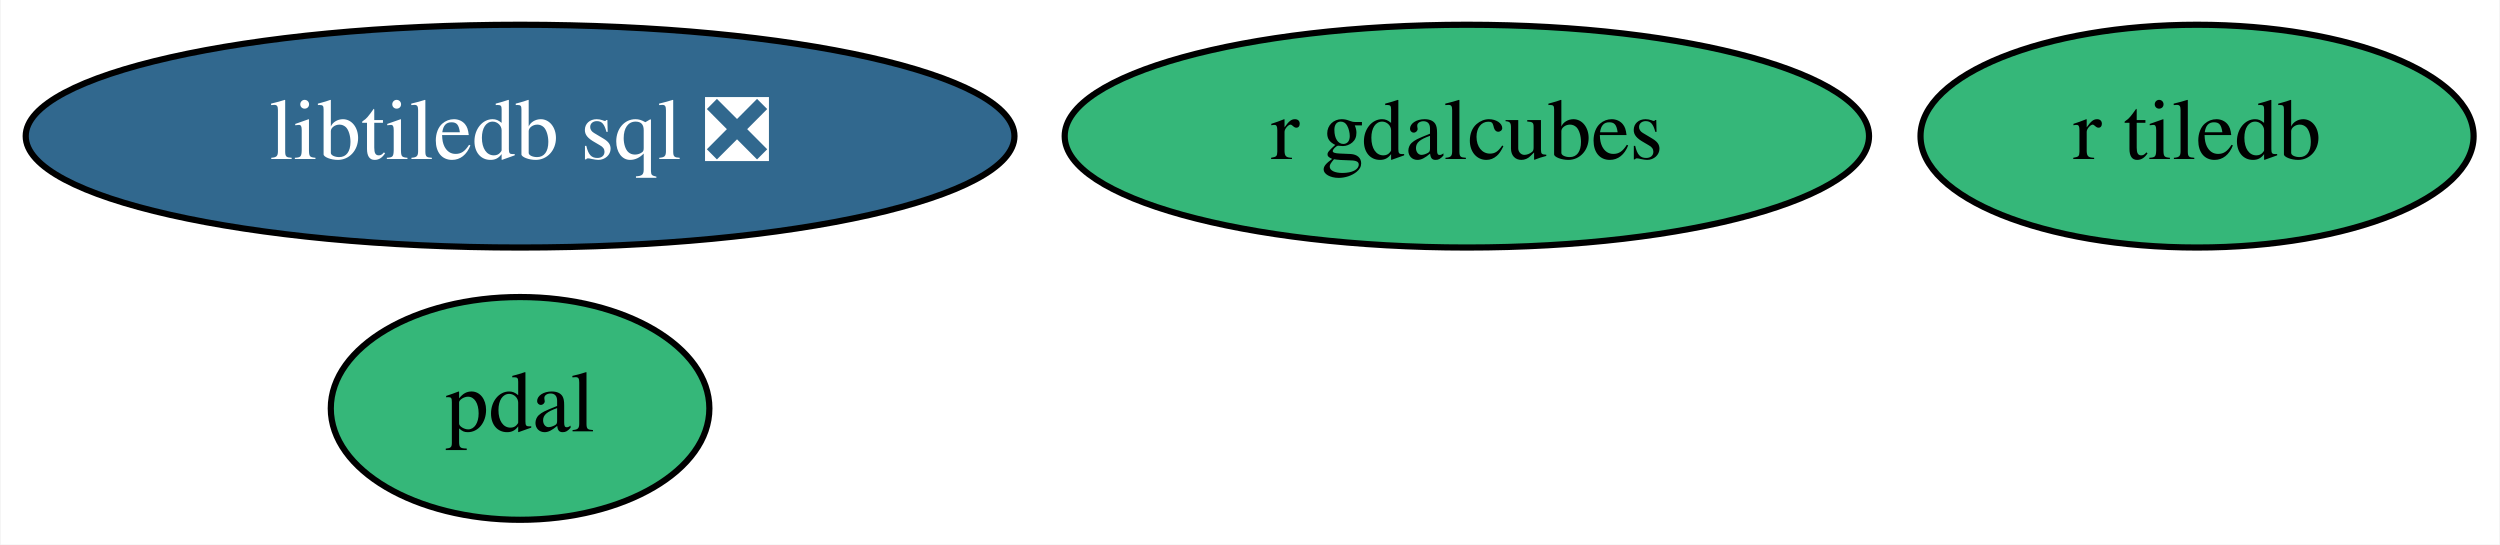
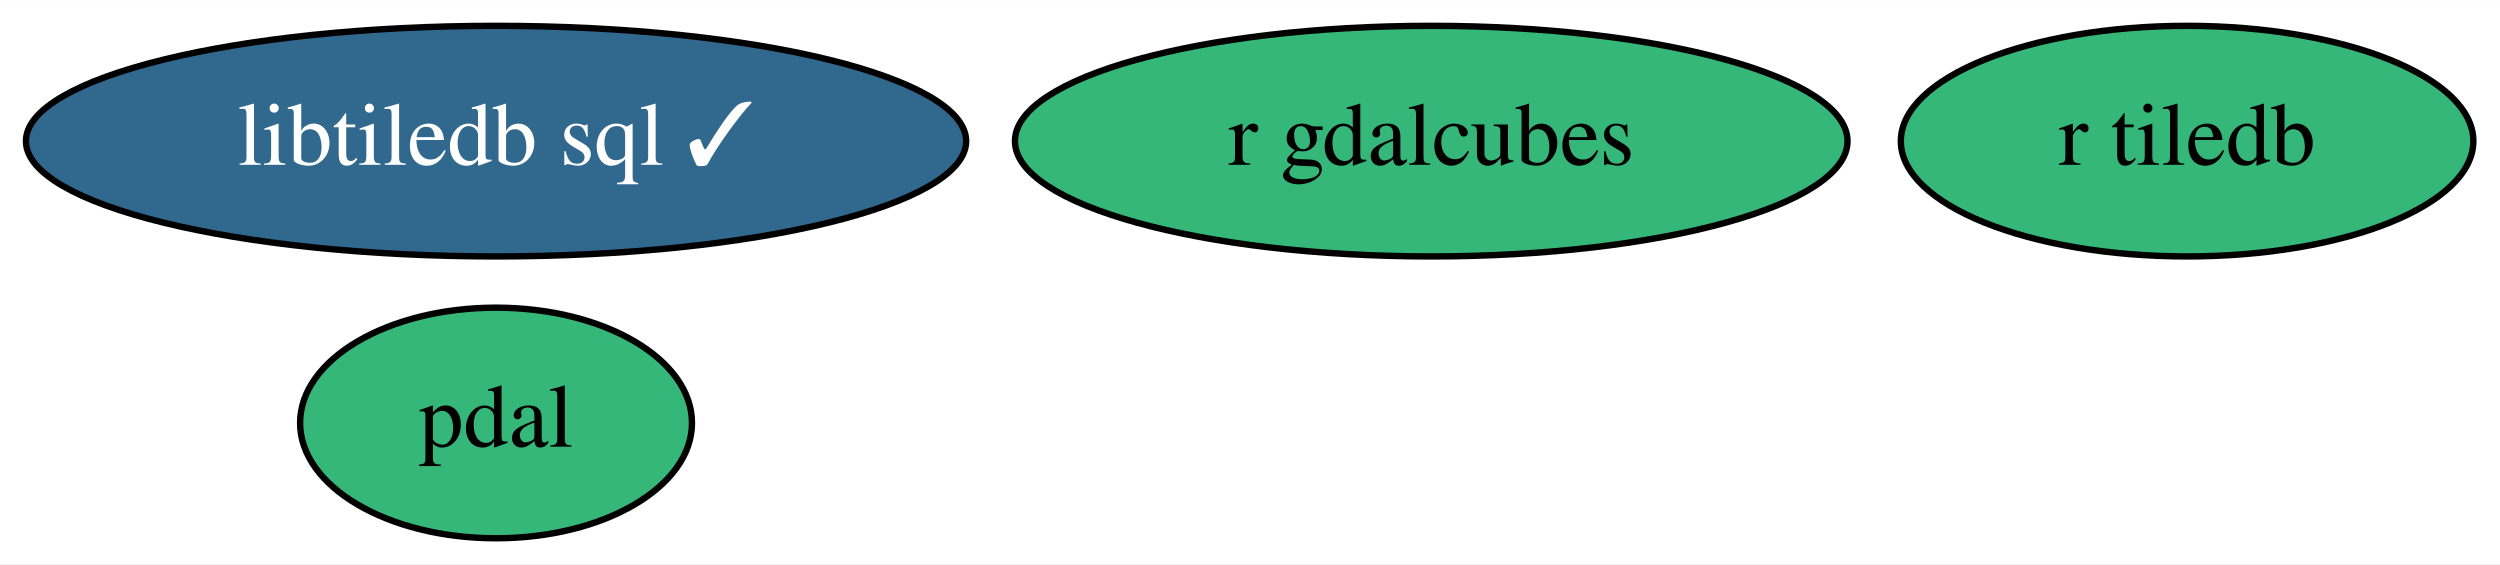
- <svg xmlns="http://www.w3.org/2000/svg" xmlns:xlink="http://www.w3.org/1999/xlink" width="404pt" height="88pt" viewBox="0.00 0.00 403.79 88.00">
+ <svg xmlns="http://www.w3.org/2000/svg" xmlns:xlink="http://www.w3.org/1999/xlink" width="390pt" height="88pt" viewBox="0.00 0.00 390.29 88.00">
  <g id="graph0" class="graph" transform="scale(1 1) rotate(0) translate(4 84)">
-     <polygon fill="white" stroke="transparent" points="-4,4 -4,-84 399.79,-84 399.79,4 -4,4" />
+     <polygon fill="white" stroke="transparent" points="-4,4 -4,-84 386.29,-84 386.29,4 -4,4" />
    <g id="node1" class="node">
      <g id="a_node1">
        <a xlink:href="https://github.com/conda-forge/pdal-feedstock" xlink:title="pdal">
-           <ellipse fill="#35b779" stroke="black" cx="79.94" cy="-18" rx="30.59" ry="18" />
-           <text text-anchor="middle" x="79.94" y="-14.3" font-family="Times,serif" font-size="14.00">pdal</text>
+           <ellipse fill="#35b779" stroke="black" cx="73.44" cy="-18" rx="30.59" ry="18" />
+           <text text-anchor="middle" x="73.44" y="-14.3" font-family="Times,serif" font-size="14.00">pdal</text>
        </a>
      </g>
    </g>
    <g id="node2" class="node">
      <g id="a_node2">
-         <a xlink:href="https://github.com/conda-forge/libtiledb-sql-feedstock/pull/87" xlink:title="libtiledb sql ❎">
-           <ellipse fill="#31688e" stroke="black" cx="79.94" cy="-62" rx="79.89" ry="18" />
-           <text text-anchor="middle" x="79.94" y="-58.3" font-family="Times,serif" font-size="14.00" fill="white">libtiledb sql ❎</text>
+         <a xlink:href="https://github.com/conda-forge/libtiledb-sql-feedstock/pull/87" xlink:title="libtiledb sql ✓">
+           <ellipse fill="#31688e" stroke="black" cx="73.44" cy="-62" rx="73.39" ry="18" />
+           <text text-anchor="middle" x="73.44" y="-58.3" font-family="Times,serif" font-size="14.00" fill="white">libtiledb sql ✓</text>
        </a>
      </g>
    </g>
    <g id="node3" class="node">
      <g id="a_node3">
        <a xlink:href="https://github.com/conda-forge/r-tiledb-feedstock" xlink:title="r tiledb">
-           <ellipse fill="#35b779" stroke="black" cx="350.94" cy="-62" rx="44.69" ry="18" />
-           <text text-anchor="middle" x="350.94" y="-58.3" font-family="Times,serif" font-size="14.00">r tiledb</text>
+           <ellipse fill="#35b779" stroke="black" cx="337.44" cy="-62" rx="44.69" ry="18" />
+           <text text-anchor="middle" x="337.44" y="-58.3" font-family="Times,serif" font-size="14.00">r tiledb</text>
        </a>
      </g>
    </g>
    <g id="node4" class="node">
      <g id="a_node4">
        <a xlink:href="https://github.com/conda-forge/r-gdalcubes-feedstock" xlink:title="r gdalcubes">
-           <ellipse fill="#35b779" stroke="black" cx="232.94" cy="-62" rx="64.99" ry="18" />
-           <text text-anchor="middle" x="232.94" y="-58.3" font-family="Times,serif" font-size="14.00">r gdalcubes</text>
+           <ellipse fill="#35b779" stroke="black" cx="219.44" cy="-62" rx="64.99" ry="18" />
+           <text text-anchor="middle" x="219.44" y="-58.3" font-family="Times,serif" font-size="14.00">r gdalcubes</text>
        </a>
      </g>
    </g>
  </g>
</svg>
